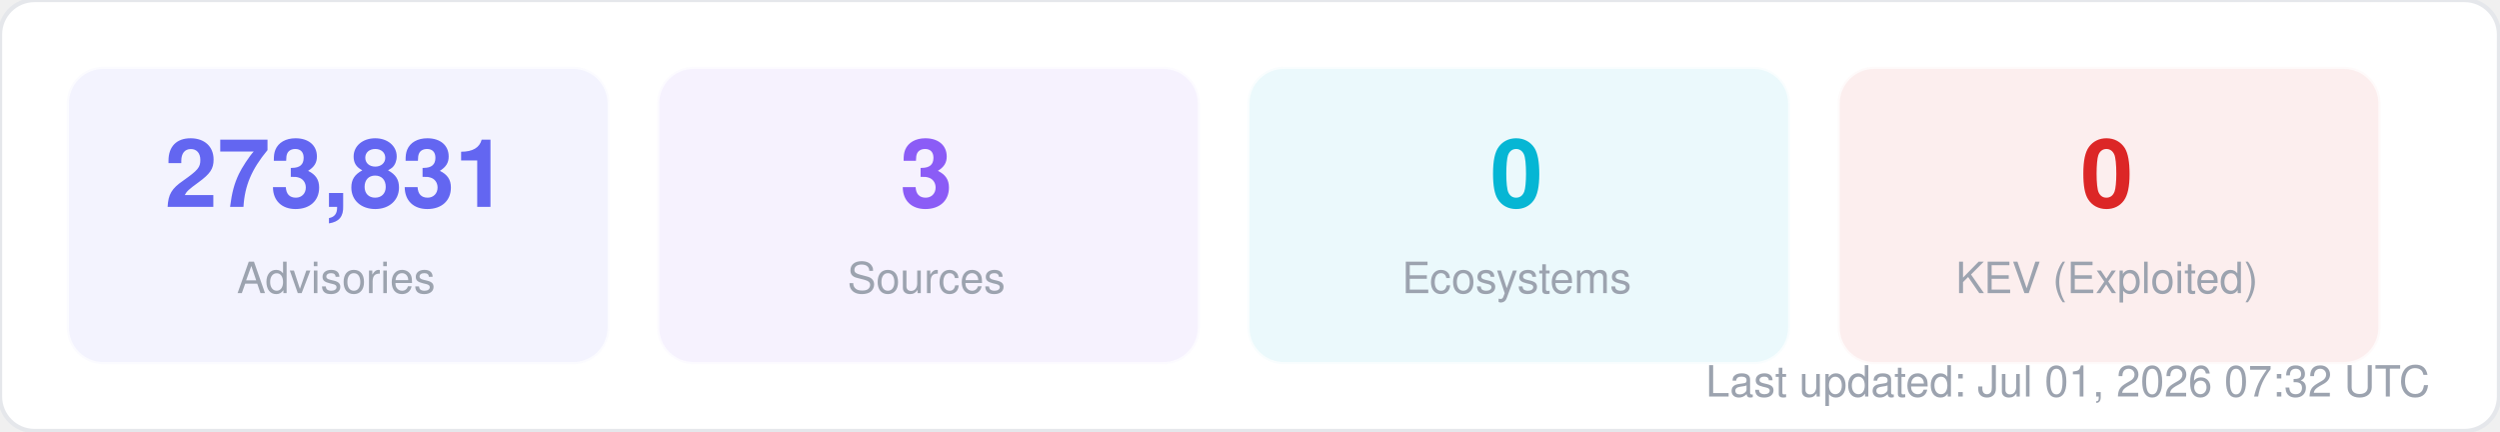
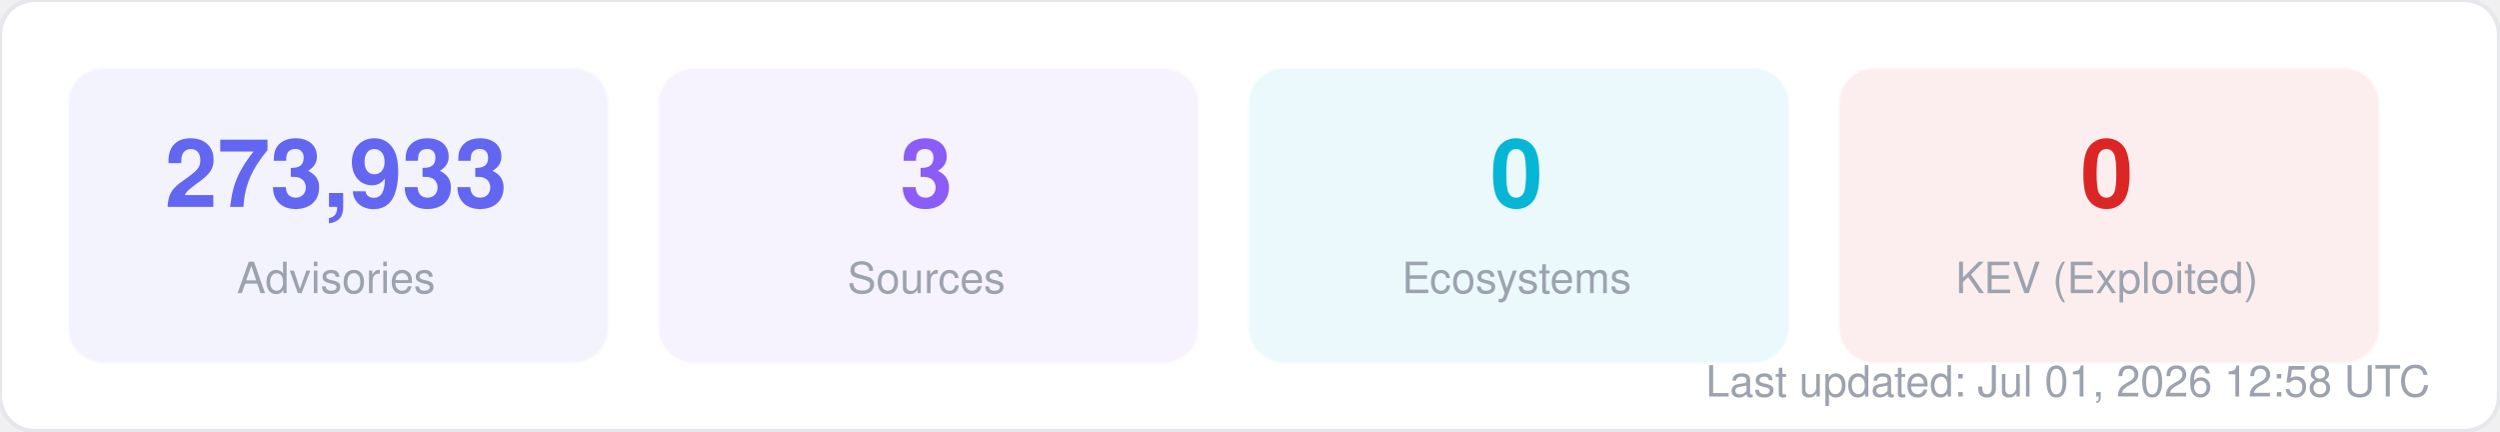
<svg xmlns="http://www.w3.org/2000/svg" width="580" height="100" viewBox="0 0 580 100" fill="none">
  <style>
  text { font-family: -apple-system, BlinkMacSystemFont, "Segoe UI", Helvetica, Arial, sans-serif; }
  .title { font-size: 14px; font-weight: 700; fill: #1f2937; }
  .label { font-size: 11px; fill: #6b7280; }
  .value { font-size: 11px; font-weight: 600; fill: #374151; }
  .big-number { font-size: 28px; font-weight: 800; fill: #111827; }
  .sub { font-size: 10px; fill: #9ca3af; }
</style>
  <rect width="580" height="100" rx="8" fill="#ffffff" stroke="#e5e7eb" stroke-width="1" />
  <rect x="16" y="16" width="125" height="68" rx="8" fill="#6366f1" opacity="0.08" stroke="#6366f1" stroke-width="1" stroke-opacity="0.3" />
-   <text x="78" y="48" text-anchor="middle" class="big-number" style="font-size:22px; fill:#6366f1">273,831</text>
+   <text x="78" y="48" text-anchor="middle" class="big-number" style="font-size:22px; fill:#6366f1">273,933</text>
  <text x="78" y="68" text-anchor="middle" class="sub">Advisories</text>
  <rect x="153" y="16" width="125" height="68" rx="8" fill="#8b5cf6" opacity="0.08" stroke="#8b5cf6" stroke-width="1" stroke-opacity="0.3" />
  <text x="215" y="48" text-anchor="middle" class="big-number" style="font-size:22px; fill:#8b5cf6">3</text>
  <text x="215" y="68" text-anchor="middle" class="sub">Sources</text>
  <rect x="290" y="16" width="125" height="68" rx="8" fill="#06b6d4" opacity="0.08" stroke="#06b6d4" stroke-width="1" stroke-opacity="0.3" />
  <text x="352" y="48" text-anchor="middle" class="big-number" style="font-size:22px; fill:#06b6d4">0</text>
  <text x="352" y="68" text-anchor="middle" class="sub">Ecosystems</text>
  <rect x="427" y="16" width="125" height="68" rx="8" fill="#dc2626" opacity="0.08" stroke="#dc2626" stroke-width="1" stroke-opacity="0.3" />
  <text x="489" y="48" text-anchor="middle" class="big-number" style="font-size:22px; fill:#dc2626">0</text>
  <text x="489" y="68" text-anchor="middle" class="sub">KEV (Exploited)</text>
-   <text x="564" y="92" text-anchor="end" class="sub">Last updated: Jul 01, 2026 07:32 UTC</text>
+   <text x="564" y="92" text-anchor="end" class="sub">Last updated: Jul 01, 2026 12:58 UTC</text>
</svg>
